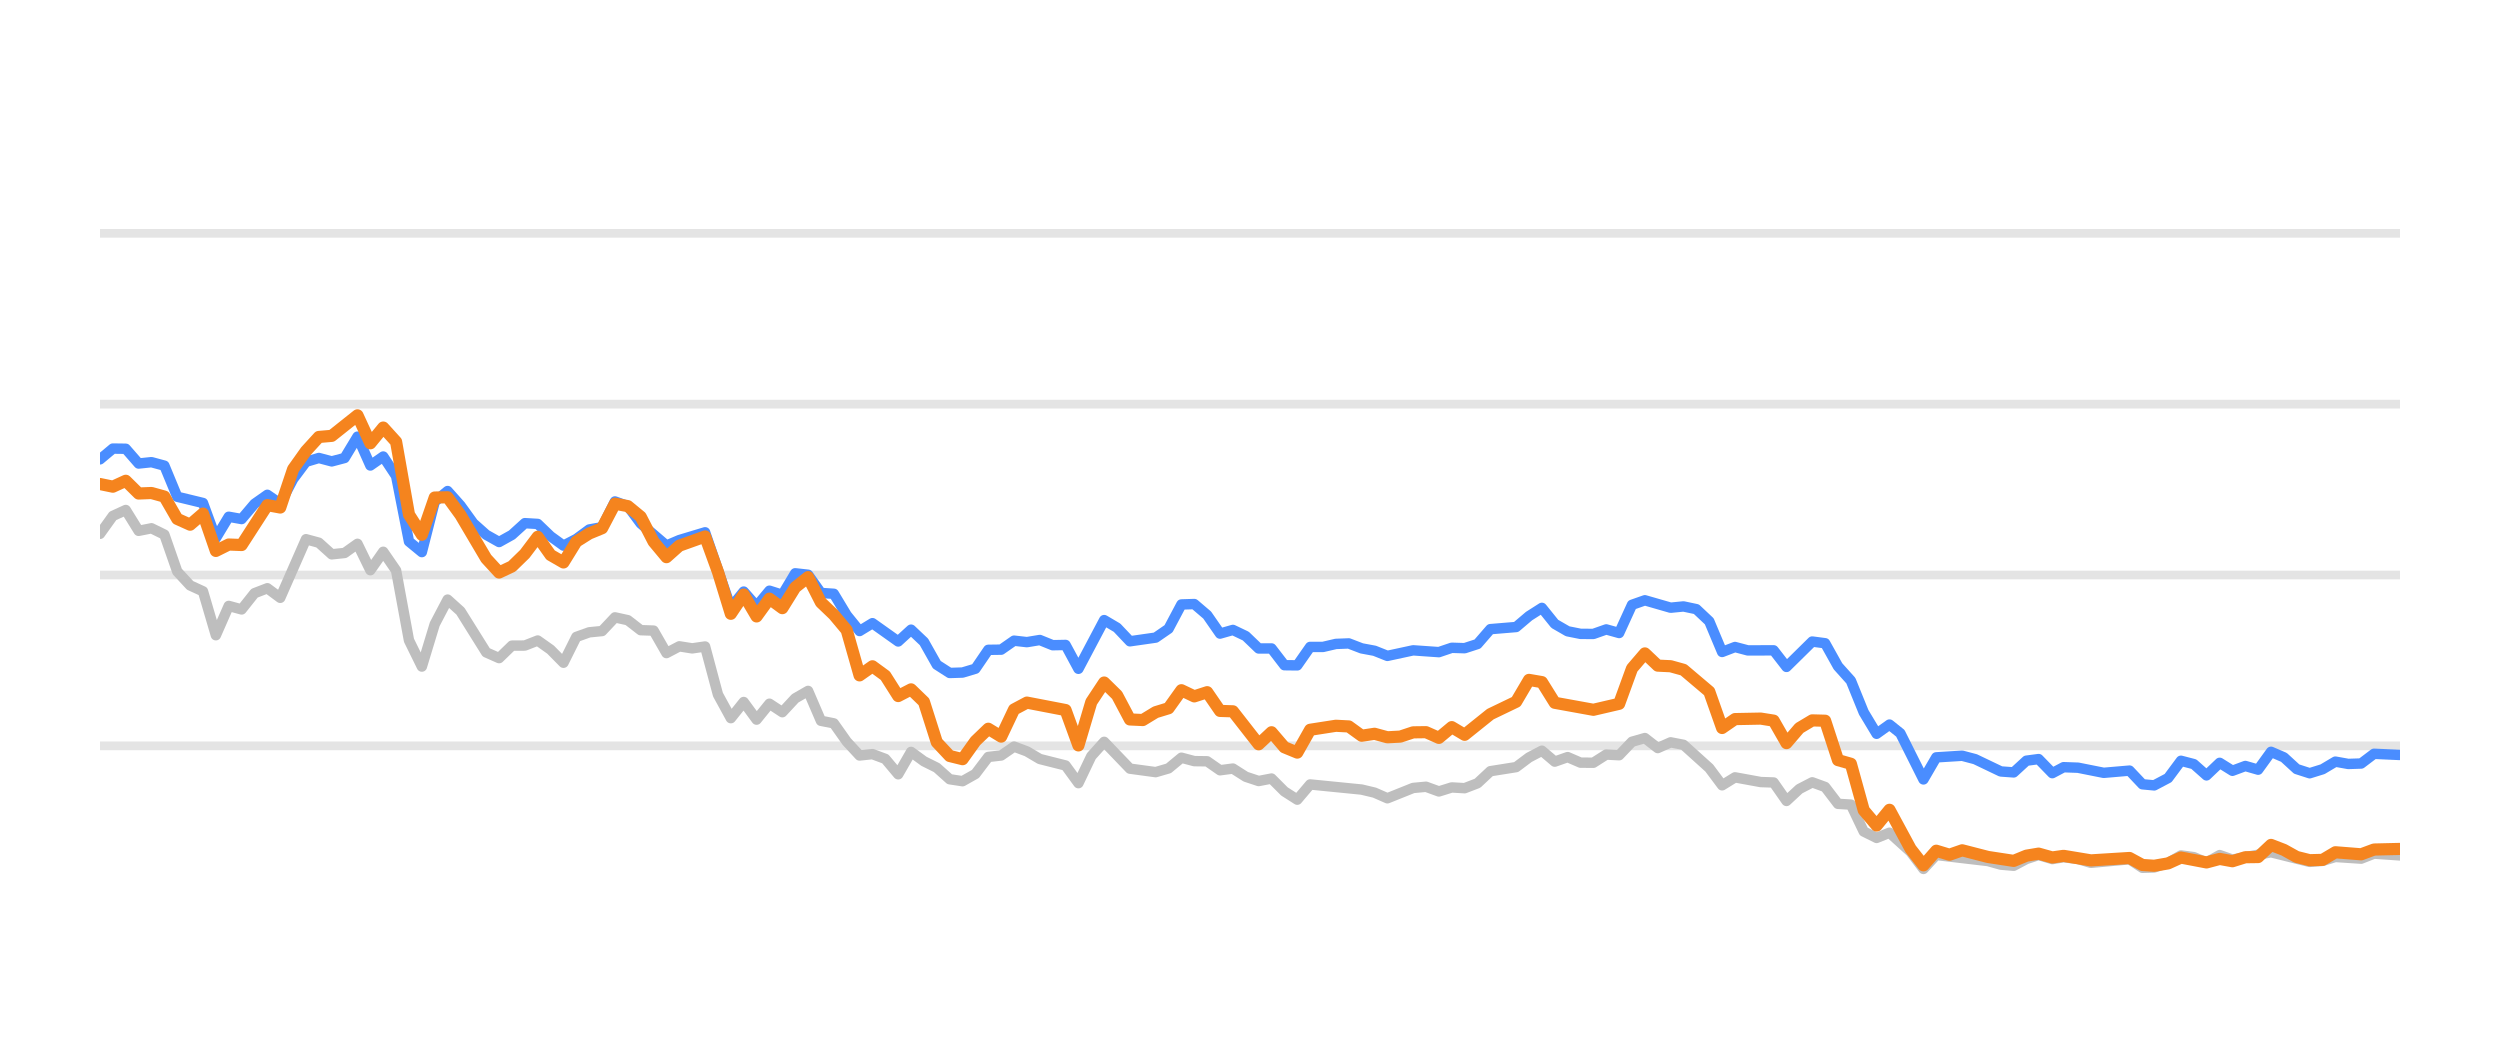
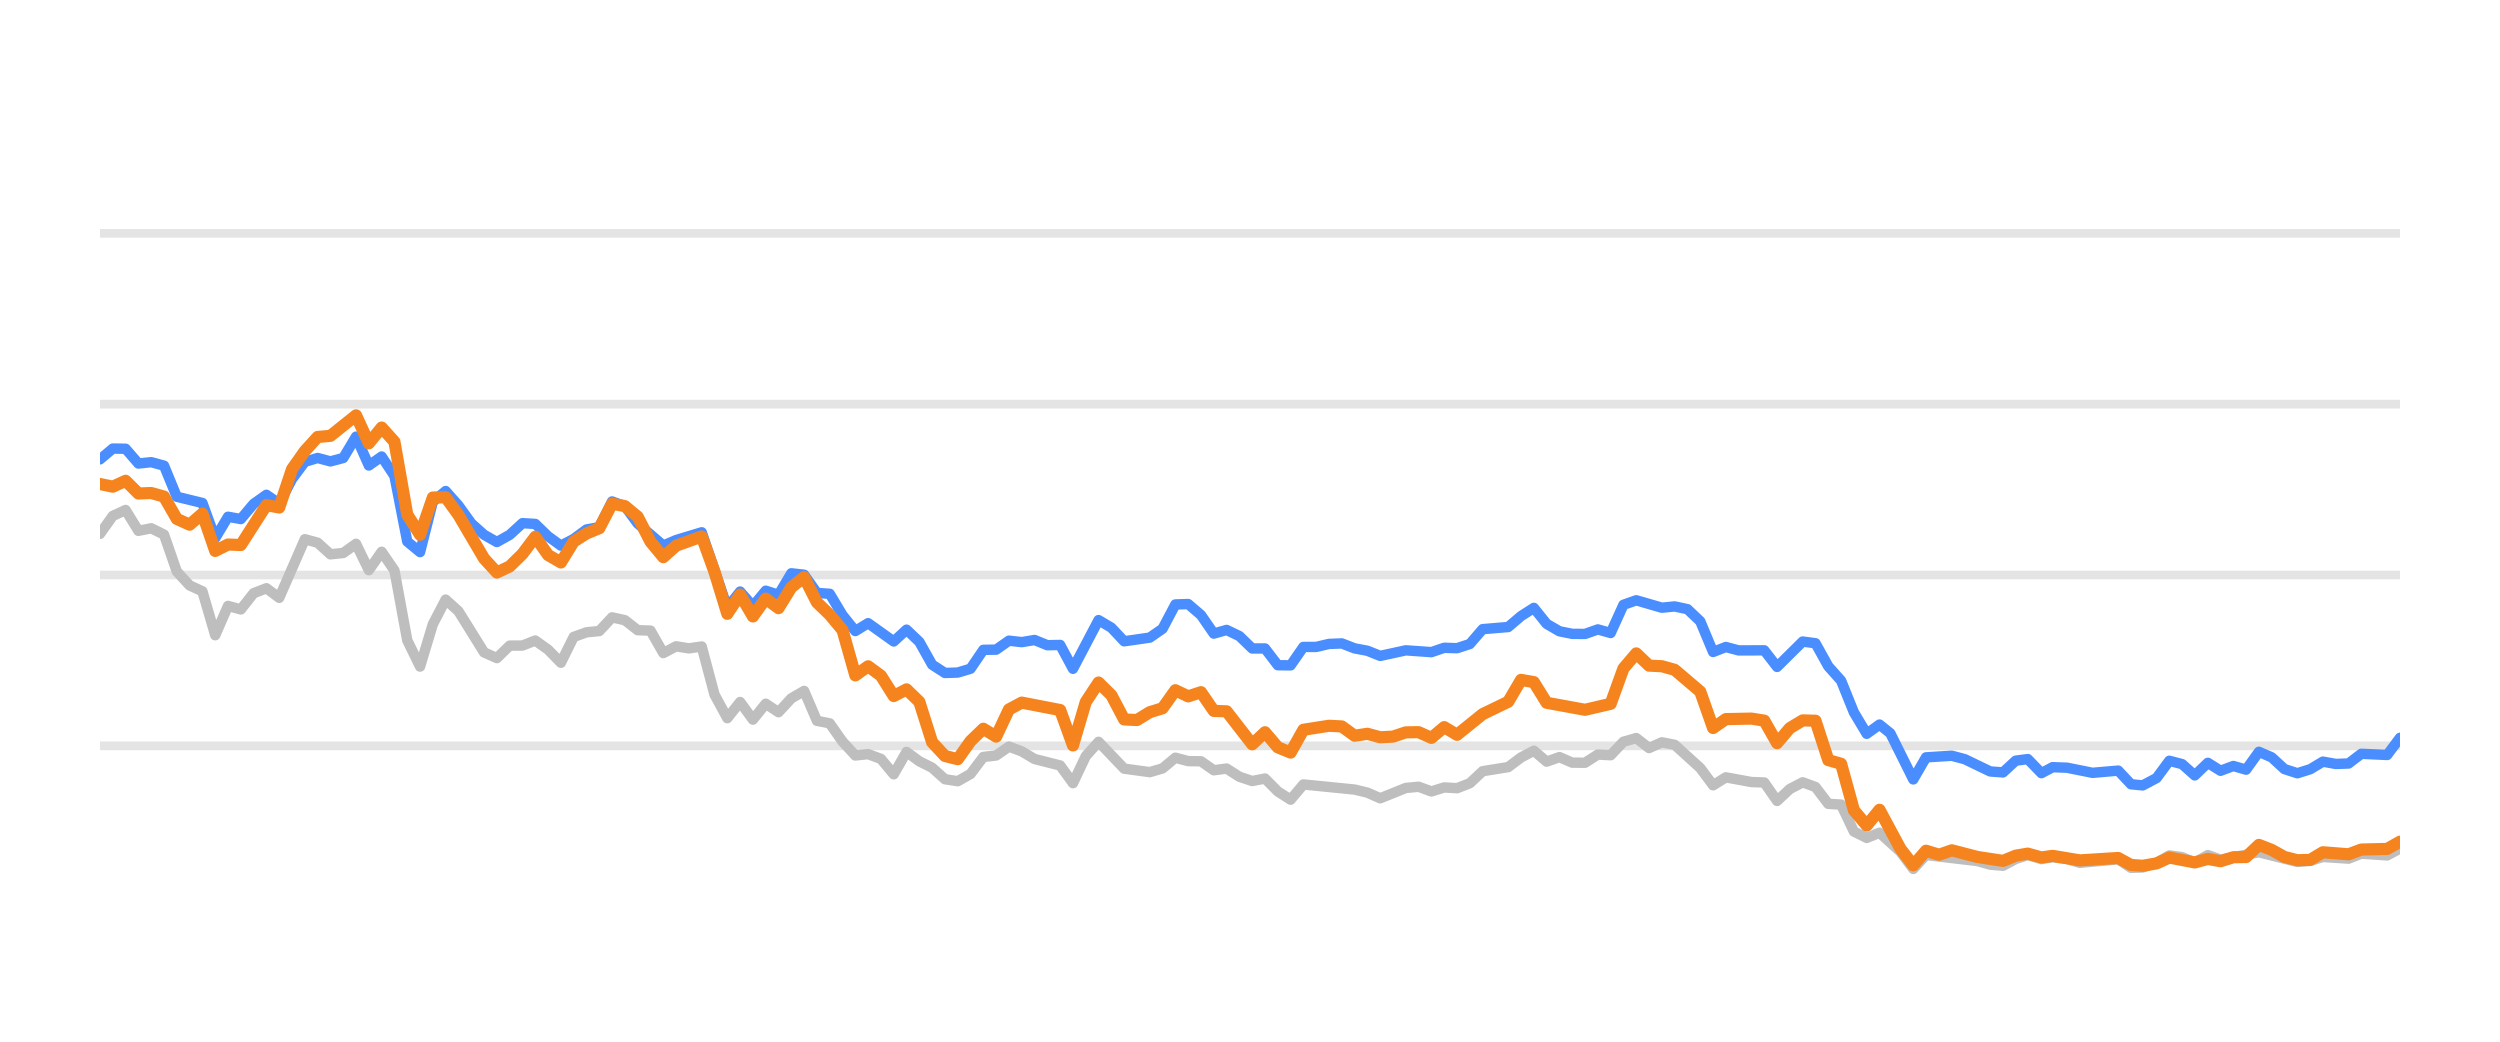
<svg xmlns="http://www.w3.org/2000/svg" width="144pt" height="60pt" viewBox="0 0 144 60" version="1.1">
  <defs>
    <style type="text/css">*{stroke-linejoin: round; stroke-linecap: butt}</style>
  </defs>
  <g id="figure_1">
    <g id="patch_1">
      <path d="M 0 60  L 144 60  L 144 0  L 0 0  L 0 60  z " style="fill: none; opacity: 0" />
    </g>
    <g id="axes_1">
      <g id="patch_2">
        <path d="M 5.76 52.8  L 138.24 52.8  L 138.24 3.6  L 5.76 3.6  L 5.76 52.8  z " style="fill: none" />
      </g>
      <g id="matplotlib.axis_1" />
      <g id="matplotlib.axis_2" />
      <g id="line2d_1">
-         <path d="M 5.76 42.96  L 138.24 42.96  " clip-path="url(#pf2c1ddacaf)" style="fill: none; stroke: #b2b2b2; stroke-opacity: 0.35; stroke-width: 0.5; stroke-linecap: square" />
+         <path d="M 5.76 42.96  L 138.24 42.96  " clip-path="url(#pa14f92c7ce)" style="fill: none; stroke: #b2b2b2; stroke-opacity: 0.35; stroke-width: 0.5; stroke-linecap: square" />
      </g>
      <g id="line2d_2">
-         <path d="M 5.76 33.12  L 138.24 33.12  " clip-path="url(#pf2c1ddacaf)" style="fill: none; stroke: #b2b2b2; stroke-opacity: 0.35; stroke-width: 0.5; stroke-linecap: square" />
+         <path d="M 5.76 33.12  L 138.24 33.12  " clip-path="url(#pa14f92c7ce)" style="fill: none; stroke: #b2b2b2; stroke-opacity: 0.35; stroke-width: 0.5; stroke-linecap: square" />
      </g>
      <g id="line2d_3">
-         <path d="M 5.76 23.28  L 138.24 23.28  " clip-path="url(#pf2c1ddacaf)" style="fill: none; stroke: #b2b2b2; stroke-opacity: 0.35; stroke-width: 0.5; stroke-linecap: square" />
+         <path d="M 5.76 23.28  L 138.24 23.28  " clip-path="url(#pa14f92c7ce)" style="fill: none; stroke: #b2b2b2; stroke-opacity: 0.35; stroke-width: 0.5; stroke-linecap: square" />
      </g>
      <g id="line2d_4">
-         <path d="M 5.76 13.44  L 138.24 13.44  " clip-path="url(#pf2c1ddacaf)" style="fill: none; stroke: #b2b2b2; stroke-opacity: 0.35; stroke-width: 0.5; stroke-linecap: square" />
+         <path d="M 5.76 13.44  L 138.24 13.44  " clip-path="url(#pa14f92c7ce)" style="fill: none; stroke: #b2b2b2; stroke-opacity: 0.35; stroke-width: 0.5; stroke-linecap: square" />
      </g>
      <g id="line2d_5">
-         <path d="M 5.76 30.749  L 6.502 29.715  L 7.243 29.376  L 7.985 30.576  L 8.726 30.429  L 9.468 30.793  L 10.209 32.918  L 10.951 33.72  L 11.692 34.06  L 12.434 36.589  L 13.175 34.901  L 13.917 35.103  L 14.659 34.168  L 15.4 33.883  L 16.142 34.434  L 17.625 31.059  L 18.366 31.26  L 19.108 31.929  L 19.849 31.851  L 20.591 31.324  L 21.332 32.844  L 22.074 31.782  L 22.815 32.859  L 23.557 36.884  L 24.299 38.394  L 25.04 35.954  L 25.782 34.537  L 26.523 35.206  L 28.006 37.578  L 28.748 37.907  L 29.489 37.189  L 30.231 37.184  L 30.972 36.894  L 31.714 37.42  L 32.456 38.173  L 33.197 36.687  L 33.939 36.421  L 34.68 36.348  L 35.422 35.56  L 36.163 35.723  L 36.905 36.298  L 37.646 36.323  L 38.388 37.617  L 39.129 37.228  L 39.871 37.346  L 40.613 37.238  L 41.354 40.008  L 42.096 41.366  L 42.837 40.436  L 43.579 41.45  L 44.32 40.534  L 45.062 41.022  L 45.803 40.224  L 46.545 39.796  L 47.286 41.518  L 48.028 41.666  L 48.769 42.714  L 49.511 43.516  L 50.253 43.437  L 50.994 43.713  L 51.736 44.598  L 52.477 43.309  L 53.219 43.851  L 53.96 44.22  L 54.702 44.884  L 55.443 44.997  L 56.185 44.579  L 56.926 43.6  L 57.668 43.516  L 58.41 43.004  L 59.151 43.28  L 59.893 43.718  L 61.376 44.092  L 62.117 45.11  L 62.859 43.555  L 63.6 42.729  L 65.083 44.274  L 66.567 44.475  L 67.308 44.259  L 68.05 43.644  L 68.791 43.841  L 69.533 43.851  L 70.274 44.367  L 71.016 44.269  L 71.757 44.741  L 72.499 44.987  L 73.24 44.844  L 73.982 45.587  L 74.723 46.06  L 75.465 45.184  L 78.431 45.479  L 79.173 45.656  L 79.914 45.981  L 81.397 45.386  L 82.139 45.317  L 82.88 45.587  L 83.622 45.356  L 84.364 45.4  L 85.105 45.115  L 85.847 44.421  L 87.33 44.185  L 88.071 43.629  L 88.813 43.24  L 89.554 43.87  L 90.296 43.609  L 91.037 43.929  L 91.779 43.934  L 92.52 43.462  L 93.262 43.501  L 94.004 42.724  L 94.745 42.512  L 95.487 43.088  L 96.228 42.758  L 96.97 42.901  L 98.453 44.239  L 99.194 45.233  L 99.936 44.775  L 101.419 45.046  L 102.161 45.071  L 102.902 46.133  L 103.644 45.445  L 104.385 45.061  L 105.127 45.331  L 105.868 46.301  L 106.61 46.345  L 107.351 47.895  L 108.093 48.264  L 108.834 47.964  L 110.05 49.066  L 110.791 50.05  L 111.529 49.248  L 114.509 49.597  L 115.248 49.804  L 115.989 49.868  L 116.722 49.479  L 117.424 49.248  L 118.213 49.484  L 118.862 49.376  L 119.695 49.479  L 120.436 49.7  L 122.66 49.494  L 123.404 49.986  L 124.083 49.966  L 124.884 49.7  L 125.623 49.272  L 126.363 49.371  L 127.095 49.681  L 127.854 49.253  L 128.588 49.513  L 130.812 49.09  L 133.037 49.646  L 133.781 49.587  L 134.518 49.361  L 136.004 49.459  L 136.744 49.169  L 138.24 49.272  L 138.24 49.272  " clip-path="url(#pf2c1ddacaf)" style="fill: none; stroke: #bebebe; stroke-width: 0.6; stroke-linecap: round" />
+         <path d="M 5.76 30.749  L 6.497 29.715  L 7.235 29.376  L 7.972 30.576  L 8.71 30.429  L 9.447 30.793  L 10.184 32.918  L 10.922 33.72  L 11.659 34.06  L 12.397 36.589  L 13.134 34.901  L 13.871 35.103  L 14.609 34.168  L 15.346 33.883  L 16.084 34.434  L 17.558 31.059  L 18.296 31.26  L 19.033 31.929  L 19.771 31.851  L 20.508 31.324  L 21.245 32.844  L 21.983 31.782  L 22.72 32.859  L 23.458 36.884  L 24.195 38.394  L 24.932 35.954  L 25.67 34.537  L 26.407 35.206  L 27.882 37.578  L 28.62 37.907  L 29.357 37.189  L 30.094 37.184  L 30.832 36.894  L 31.569 37.42  L 32.307 38.173  L 33.044 36.687  L 33.781 36.421  L 34.519 36.348  L 35.256 35.56  L 35.994 35.723  L 36.731 36.298  L 37.468 36.323  L 38.206 37.617  L 38.943 37.228  L 39.681 37.346  L 40.418 37.238  L 41.155 40.008  L 41.893 41.366  L 42.63 40.436  L 43.368 41.45  L 44.105 40.534  L 44.842 41.022  L 45.58 40.224  L 46.317 39.796  L 47.055 41.518  L 47.792 41.666  L 48.529 42.714  L 49.267 43.516  L 50.004 43.437  L 50.742 43.713  L 51.479 44.598  L 52.216 43.309  L 52.954 43.851  L 53.691 44.22  L 54.429 44.884  L 55.166 44.997  L 55.903 44.579  L 56.641 43.6  L 57.378 43.516  L 58.116 43.004  L 58.853 43.28  L 59.59 43.718  L 61.065 44.092  L 61.803 45.11  L 62.54 43.555  L 63.277 42.729  L 64.752 44.274  L 66.227 44.475  L 66.964 44.259  L 67.702 43.644  L 68.439 43.841  L 69.177 43.851  L 69.914 44.367  L 70.652 44.269  L 71.389 44.741  L 72.126 44.987  L 72.864 44.844  L 73.601 45.587  L 74.339 46.06  L 75.076 45.184  L 78.026 45.479  L 78.763 45.656  L 79.5 45.981  L 80.975 45.386  L 81.713 45.317  L 82.45 45.587  L 83.187 45.356  L 83.925 45.4  L 84.662 45.115  L 85.4 44.421  L 86.874 44.185  L 87.612 43.629  L 88.349 43.24  L 89.087 43.87  L 89.824 43.609  L 90.561 43.929  L 91.299 43.934  L 92.036 43.462  L 92.774 43.501  L 93.511 42.724  L 94.248 42.512  L 94.986 43.088  L 95.723 42.758  L 96.461 42.901  L 97.935 44.239  L 98.673 45.233  L 99.41 44.775  L 100.885 45.046  L 101.622 45.071  L 102.36 46.133  L 103.097 45.445  L 103.835 45.061  L 104.572 45.331  L 105.309 46.301  L 106.047 46.345  L 106.784 47.895  L 107.522 48.264  L 108.259 47.964  L 109.468 49.066  L 110.205 50.05  L 110.939 49.248  L 113.902 49.597  L 114.637 49.804  L 115.374 49.868  L 116.102 49.479  L 116.801 49.248  L 117.586 49.484  L 118.23 49.376  L 119.059 49.479  L 119.796 49.7  L 122.008 49.494  L 122.747 49.986  L 123.422 49.966  L 124.219 49.7  L 124.953 49.272  L 125.689 49.371  L 126.418 49.681  L 127.172 49.253  L 127.902 49.513  L 130.114 49.09  L 132.327 49.646  L 133.067 49.587  L 133.799 49.361  L 135.277 49.459  L 136.013 49.169  L 137.501 49.272  L 138.24 48.874  L 138.24 48.874  " clip-path="url(#pa14f92c7ce)" style="fill: none; stroke: #bebebe; stroke-width: 0.6; stroke-linecap: round" />
      </g>
      <g id="line2d_6">
-         <path d="M 5.76 26.458  L 6.502 25.838  L 7.243 25.848  L 7.985 26.699  L 8.726 26.621  L 9.468 26.822  L 10.209 28.613  L 11.692 28.972  L 12.434 30.995  L 13.175 29.765  L 13.917 29.897  L 14.659 29.022  L 15.4 28.5  L 16.142 29.007  L 16.883 27.595  L 17.625 26.601  L 18.366 26.38  L 19.108 26.576  L 19.849 26.38  L 20.591 25.15  L 21.332 26.813  L 22.074 26.296  L 22.815 27.418  L 23.557 31.191  L 24.299 31.801  L 25.04 28.899  L 25.782 28.284  L 26.523 29.115  L 27.265 30.143  L 28.006 30.803  L 28.748 31.221  L 29.489 30.808  L 30.231 30.134  L 30.972 30.178  L 31.714 30.891  L 32.456 31.428  L 33.197 31.044  L 33.939 30.498  L 34.68 30.365  L 35.422 28.884  L 36.163 29.154  L 36.905 30.153  L 38.388 31.423  L 39.129 31.108  L 40.613 30.66  L 42.096 34.999  L 42.837 34.074  L 43.579 34.916  L 44.32 34.025  L 45.062 34.261  L 45.803 33.022  L 46.545 33.105  L 47.286 34.153  L 48.028 34.202  L 48.769 35.432  L 49.511 36.348  L 50.253 35.895  L 51.736 36.948  L 52.477 36.269  L 53.219 36.972  L 53.96 38.286  L 54.702 38.763  L 55.443 38.739  L 56.185 38.517  L 56.926 37.43  L 57.668 37.42  L 58.41 36.903  L 59.151 36.987  L 59.893 36.864  L 60.634 37.164  L 61.376 37.149  L 62.117 38.522  L 63.6 35.718  L 64.342 36.156  L 65.083 36.938  L 66.567 36.726  L 67.308 36.215  L 68.05 34.817  L 68.791 34.793  L 69.533 35.427  L 70.274 36.495  L 71.016 36.284  L 71.757 36.638  L 72.499 37.351  L 73.24 37.351  L 73.982 38.316  L 74.723 38.325  L 75.465 37.263  L 76.207 37.263  L 76.948 37.09  L 77.69 37.061  L 78.431 37.346  L 79.173 37.484  L 79.914 37.779  L 81.397 37.459  L 82.88 37.563  L 83.622 37.312  L 84.364 37.336  L 85.105 37.095  L 85.847 36.239  L 87.33 36.116  L 88.071 35.487  L 88.813 35.014  L 89.554 35.934  L 90.296 36.362  L 91.037 36.51  L 91.779 36.515  L 92.52 36.254  L 93.262 36.461  L 94.004 34.837  L 94.745 34.576  L 96.228 35.004  L 96.97 34.931  L 97.711 35.088  L 98.453 35.787  L 99.194 37.553  L 99.936 37.268  L 100.677 37.464  L 102.161 37.459  L 102.902 38.414  L 104.385 36.953  L 105.127 37.051  L 105.868 38.379  L 106.61 39.206  L 107.351 41.031  L 108.093 42.266  L 108.834 41.735  L 109.46 42.237  L 110.791 44.894  L 111.529 43.624  L 113.023 43.531  L 113.769 43.728  L 115.248 44.436  L 115.989 44.49  L 116.722 43.816  L 117.424 43.723  L 118.213 44.534  L 118.862 44.19  L 119.695 44.22  L 121.173 44.515  L 122.66 44.387  L 123.404 45.174  L 124.083 45.238  L 124.884 44.815  L 125.623 43.821  L 126.363 44.013  L 127.095 44.662  L 127.854 43.939  L 128.588 44.397  L 129.331 44.121  L 130.068 44.333  L 130.812 43.304  L 131.553 43.624  L 132.289 44.298  L 133.037 44.539  L 133.781 44.308  L 134.518 43.87  L 135.259 44.003  L 136.004 43.978  L 136.744 43.418  L 138.24 43.486  L 138.24 43.486  " clip-path="url(#pf2c1ddacaf)" style="fill: none; stroke: #4a8dff; stroke-width: 0.6; stroke-linecap: round" />
+         <path d="M 5.76 26.458  L 6.497 25.838  L 7.235 25.848  L 7.972 26.699  L 8.71 26.621  L 9.447 26.822  L 10.184 28.613  L 11.659 28.972  L 12.397 30.995  L 13.134 29.765  L 13.871 29.897  L 14.609 29.022  L 15.346 28.5  L 16.084 29.007  L 16.821 27.595  L 17.558 26.601  L 18.296 26.38  L 19.033 26.576  L 19.771 26.38  L 20.508 25.15  L 21.245 26.813  L 21.983 26.296  L 22.72 27.418  L 23.458 31.191  L 24.195 31.801  L 24.932 28.899  L 25.67 28.284  L 26.407 29.115  L 27.145 30.143  L 27.882 30.803  L 28.62 31.221  L 29.357 30.808  L 30.094 30.134  L 30.832 30.178  L 31.569 30.891  L 32.307 31.428  L 33.044 31.044  L 33.781 30.498  L 34.519 30.365  L 35.256 28.884  L 35.994 29.154  L 36.731 30.153  L 38.206 31.423  L 38.943 31.108  L 40.418 30.66  L 41.893 34.999  L 42.63 34.074  L 43.368 34.916  L 44.105 34.025  L 44.842 34.261  L 45.58 33.022  L 46.317 33.105  L 47.055 34.153  L 47.792 34.202  L 48.529 35.432  L 49.267 36.348  L 50.004 35.895  L 51.479 36.948  L 52.216 36.269  L 52.954 36.972  L 53.691 38.286  L 54.429 38.763  L 55.166 38.739  L 55.903 38.517  L 56.641 37.43  L 57.378 37.42  L 58.116 36.903  L 58.853 36.987  L 59.59 36.864  L 60.328 37.164  L 61.065 37.149  L 61.803 38.522  L 63.277 35.718  L 64.015 36.156  L 64.752 36.938  L 66.227 36.726  L 66.964 36.215  L 67.702 34.817  L 68.439 34.793  L 69.177 35.427  L 69.914 36.495  L 70.652 36.284  L 71.389 36.638  L 72.126 37.351  L 72.864 37.351  L 73.601 38.316  L 74.339 38.325  L 75.076 37.263  L 75.813 37.263  L 76.551 37.09  L 77.288 37.061  L 78.026 37.346  L 78.763 37.484  L 79.5 37.779  L 80.975 37.459  L 82.45 37.563  L 83.187 37.312  L 83.925 37.336  L 84.662 37.095  L 85.4 36.239  L 86.874 36.116  L 87.612 35.487  L 88.349 35.014  L 89.087 35.934  L 89.824 36.362  L 90.561 36.51  L 91.299 36.515  L 92.036 36.254  L 92.774 36.461  L 93.511 34.837  L 94.248 34.576  L 95.723 35.004  L 96.461 34.931  L 97.198 35.088  L 97.935 35.787  L 98.673 37.553  L 99.41 37.268  L 100.148 37.464  L 101.622 37.459  L 102.36 38.414  L 103.835 36.953  L 104.572 37.051  L 105.309 38.379  L 106.047 39.206  L 106.784 41.031  L 107.522 42.266  L 108.259 41.735  L 108.882 42.237  L 110.205 44.894  L 110.939 43.624  L 112.424 43.531  L 113.166 43.728  L 114.637 44.436  L 115.374 44.49  L 116.102 43.816  L 116.801 43.723  L 117.586 44.534  L 118.23 44.19  L 119.059 44.22  L 120.529 44.515  L 122.008 44.387  L 122.747 45.174  L 123.422 45.238  L 124.219 44.815  L 124.953 43.821  L 125.689 44.013  L 126.418 44.662  L 127.172 43.939  L 127.902 44.397  L 128.641 44.121  L 129.375 44.333  L 130.114 43.304  L 130.851 43.624  L 131.582 44.298  L 132.327 44.539  L 133.067 44.308  L 133.799 43.87  L 134.536 44.003  L 135.277 43.978  L 136.013 43.418  L 137.501 43.486  L 138.24 42.498  L 138.24 42.498  " clip-path="url(#pa14f92c7ce)" style="fill: none; stroke: #4a8dff; stroke-width: 0.6; stroke-linecap: round" />
      </g>
      <g id="line2d_7">
-         <path d="M 5.76 27.88  L 6.502 28.033  L 7.243 27.693  L 7.985 28.426  L 8.726 28.397  L 9.468 28.603  L 10.209 29.888  L 10.951 30.222  L 11.692 29.583  L 12.434 31.733  L 13.175 31.364  L 13.917 31.393  L 15.4 29.095  L 16.142 29.233  L 16.883 27.024  L 17.625 25.981  L 18.366 25.169  L 19.108 25.105  L 20.591 23.925  L 21.332 25.533  L 22.074 24.628  L 22.815 25.445  L 23.557 29.642  L 24.299 30.803  L 25.04 28.658  L 25.782 28.643  L 26.523 29.661  L 28.006 32.17  L 28.748 32.977  L 29.489 32.628  L 30.231 31.905  L 30.972 30.921  L 31.714 31.969  L 32.456 32.397  L 33.197 31.196  L 33.939 30.729  L 34.68 30.424  L 35.422 29.012  L 36.163 29.154  L 36.905 29.765  L 37.646 31.201  L 38.388 32.092  L 39.129 31.432  L 40.613 30.901  L 41.354 32.938  L 42.096 35.354  L 42.837 34.247  L 43.579 35.506  L 44.32 34.483  L 45.062 35.029  L 45.803 33.833  L 46.545 33.243  L 47.286 34.699  L 48.028 35.408  L 48.769 36.293  L 49.511 38.901  L 50.253 38.379  L 50.994 38.921  L 51.736 40.092  L 52.477 39.708  L 53.219 40.426  L 53.96 42.753  L 54.702 43.545  L 55.443 43.728  L 56.185 42.689  L 56.926 41.976  L 57.668 42.429  L 58.41 40.864  L 59.151 40.47  L 61.376 40.899  L 62.117 42.935  L 62.859 40.436  L 63.6 39.314  L 64.342 40.042  L 65.083 41.44  L 65.825 41.474  L 66.567 41.022  L 67.308 40.795  L 68.05 39.757  L 68.791 40.111  L 69.533 39.87  L 70.274 40.948  L 71.016 40.972  L 72.499 42.871  L 73.24 42.178  L 73.982 43.044  L 74.723 43.349  L 75.465 42.035  L 76.948 41.804  L 77.69 41.843  L 78.431 42.379  L 79.173 42.266  L 79.914 42.468  L 80.656 42.429  L 81.397 42.183  L 82.139 42.173  L 82.88 42.502  L 83.622 41.883  L 84.364 42.325  L 85.847 41.135  L 87.33 40.421  L 88.071 39.162  L 88.813 39.29  L 89.554 40.48  L 91.779 40.884  L 93.262 40.539  L 94.004 38.502  L 94.745 37.637  L 95.487 38.34  L 96.228 38.375  L 96.97 38.581  L 98.453 39.836  L 99.194 41.932  L 99.936 41.42  L 101.419 41.391  L 102.161 41.509  L 102.902 42.803  L 103.644 41.937  L 104.385 41.494  L 105.127 41.514  L 105.868 43.782  L 106.61 43.993  L 107.351 46.67  L 108.093 47.55  L 108.834 46.645  L 110.05 48.894  L 110.791 49.843  L 111.529 49.002  L 112.288 49.233  L 113.023 48.977  L 114.509 49.361  L 115.989 49.587  L 116.722 49.287  L 117.424 49.169  L 118.213 49.39  L 118.862 49.297  L 120.436 49.558  L 122.66 49.42  L 123.404 49.823  L 124.083 49.868  L 124.884 49.73  L 125.623 49.395  L 127.095 49.676  L 127.854 49.474  L 128.588 49.607  L 129.331 49.376  L 130.068 49.366  L 130.812 48.667  L 131.553 48.953  L 132.289 49.361  L 133.037 49.548  L 133.781 49.528  L 134.518 49.09  L 136.004 49.208  L 136.744 48.933  L 138.24 48.898  L 138.24 48.898  " clip-path="url(#pf2c1ddacaf)" style="fill: none; stroke: #f5841e; stroke-width: 0.7; stroke-linecap: round" />
+         <path d="M 5.76 27.88  L 6.497 28.033  L 7.235 27.693  L 7.972 28.426  L 8.71 28.397  L 9.447 28.603  L 10.184 29.888  L 10.922 30.222  L 11.659 29.583  L 12.397 31.733  L 13.134 31.364  L 13.871 31.393  L 15.346 29.095  L 16.084 29.233  L 16.821 27.024  L 17.558 25.981  L 18.296 25.169  L 19.033 25.105  L 20.508 23.925  L 21.245 25.533  L 21.983 24.628  L 22.72 25.445  L 23.458 29.642  L 24.195 30.803  L 24.932 28.658  L 25.67 28.643  L 26.407 29.661  L 27.882 32.17  L 28.62 32.977  L 29.357 32.628  L 30.094 31.905  L 30.832 30.921  L 31.569 31.969  L 32.307 32.397  L 33.044 31.196  L 33.781 30.729  L 34.519 30.424  L 35.256 29.012  L 35.994 29.154  L 36.731 29.765  L 37.468 31.201  L 38.206 32.092  L 38.943 31.432  L 40.418 30.901  L 41.155 32.938  L 41.893 35.354  L 42.63 34.247  L 43.368 35.506  L 44.105 34.483  L 44.842 35.029  L 45.58 33.833  L 46.317 33.243  L 47.055 34.699  L 47.792 35.408  L 48.529 36.293  L 49.267 38.901  L 50.004 38.379  L 50.742 38.921  L 51.479 40.092  L 52.216 39.708  L 52.954 40.426  L 53.691 42.753  L 54.429 43.545  L 55.166 43.728  L 55.903 42.689  L 56.641 41.976  L 57.378 42.429  L 58.116 40.864  L 58.853 40.47  L 61.065 40.899  L 61.803 42.935  L 62.54 40.436  L 63.277 39.314  L 64.015 40.042  L 64.752 41.44  L 65.49 41.474  L 66.227 41.022  L 66.964 40.795  L 67.702 39.757  L 68.439 40.111  L 69.177 39.87  L 69.914 40.948  L 70.652 40.972  L 72.126 42.871  L 72.864 42.178  L 73.601 43.044  L 74.339 43.349  L 75.076 42.035  L 76.551 41.804  L 77.288 41.843  L 78.026 42.379  L 78.763 42.266  L 79.5 42.468  L 80.238 42.429  L 80.975 42.183  L 81.713 42.173  L 82.45 42.502  L 83.187 41.883  L 83.925 42.325  L 85.4 41.135  L 86.874 40.421  L 87.612 39.162  L 88.349 39.29  L 89.087 40.48  L 91.299 40.884  L 92.774 40.539  L 93.511 38.502  L 94.248 37.637  L 94.986 38.34  L 95.723 38.375  L 96.461 38.581  L 97.935 39.836  L 98.673 41.932  L 99.41 41.42  L 100.885 41.391  L 101.622 41.509  L 102.36 42.803  L 103.097 41.937  L 103.835 41.494  L 104.572 41.514  L 105.309 43.782  L 106.047 43.993  L 106.784 46.67  L 107.522 47.55  L 108.259 46.645  L 109.468 48.894  L 110.205 49.843  L 110.939 49.002  L 111.693 49.233  L 112.424 48.977  L 113.902 49.361  L 115.374 49.587  L 116.102 49.287  L 116.801 49.169  L 117.586 49.39  L 118.23 49.297  L 119.796 49.558  L 122.008 49.42  L 122.747 49.823  L 123.422 49.868  L 124.219 49.73  L 124.953 49.395  L 126.418 49.676  L 127.172 49.474  L 127.902 49.607  L 128.641 49.376  L 129.375 49.366  L 130.114 48.667  L 130.851 48.953  L 131.582 49.361  L 132.327 49.548  L 133.067 49.528  L 133.799 49.09  L 135.277 49.208  L 136.013 48.933  L 137.501 48.898  L 138.24 48.48  L 138.24 48.48  " clip-path="url(#pa14f92c7ce)" style="fill: none; stroke: #f5841e; stroke-width: 0.7; stroke-linecap: round" />
      </g>
    </g>
  </g>
  <defs>
-     <clipPath id="pf2c1ddacaf">
+     <clipPath id="pa14f92c7ce">
      <rect x="5.76" y="3.6" width="132.48" height="49.2" />
    </clipPath>
  </defs>
</svg>
